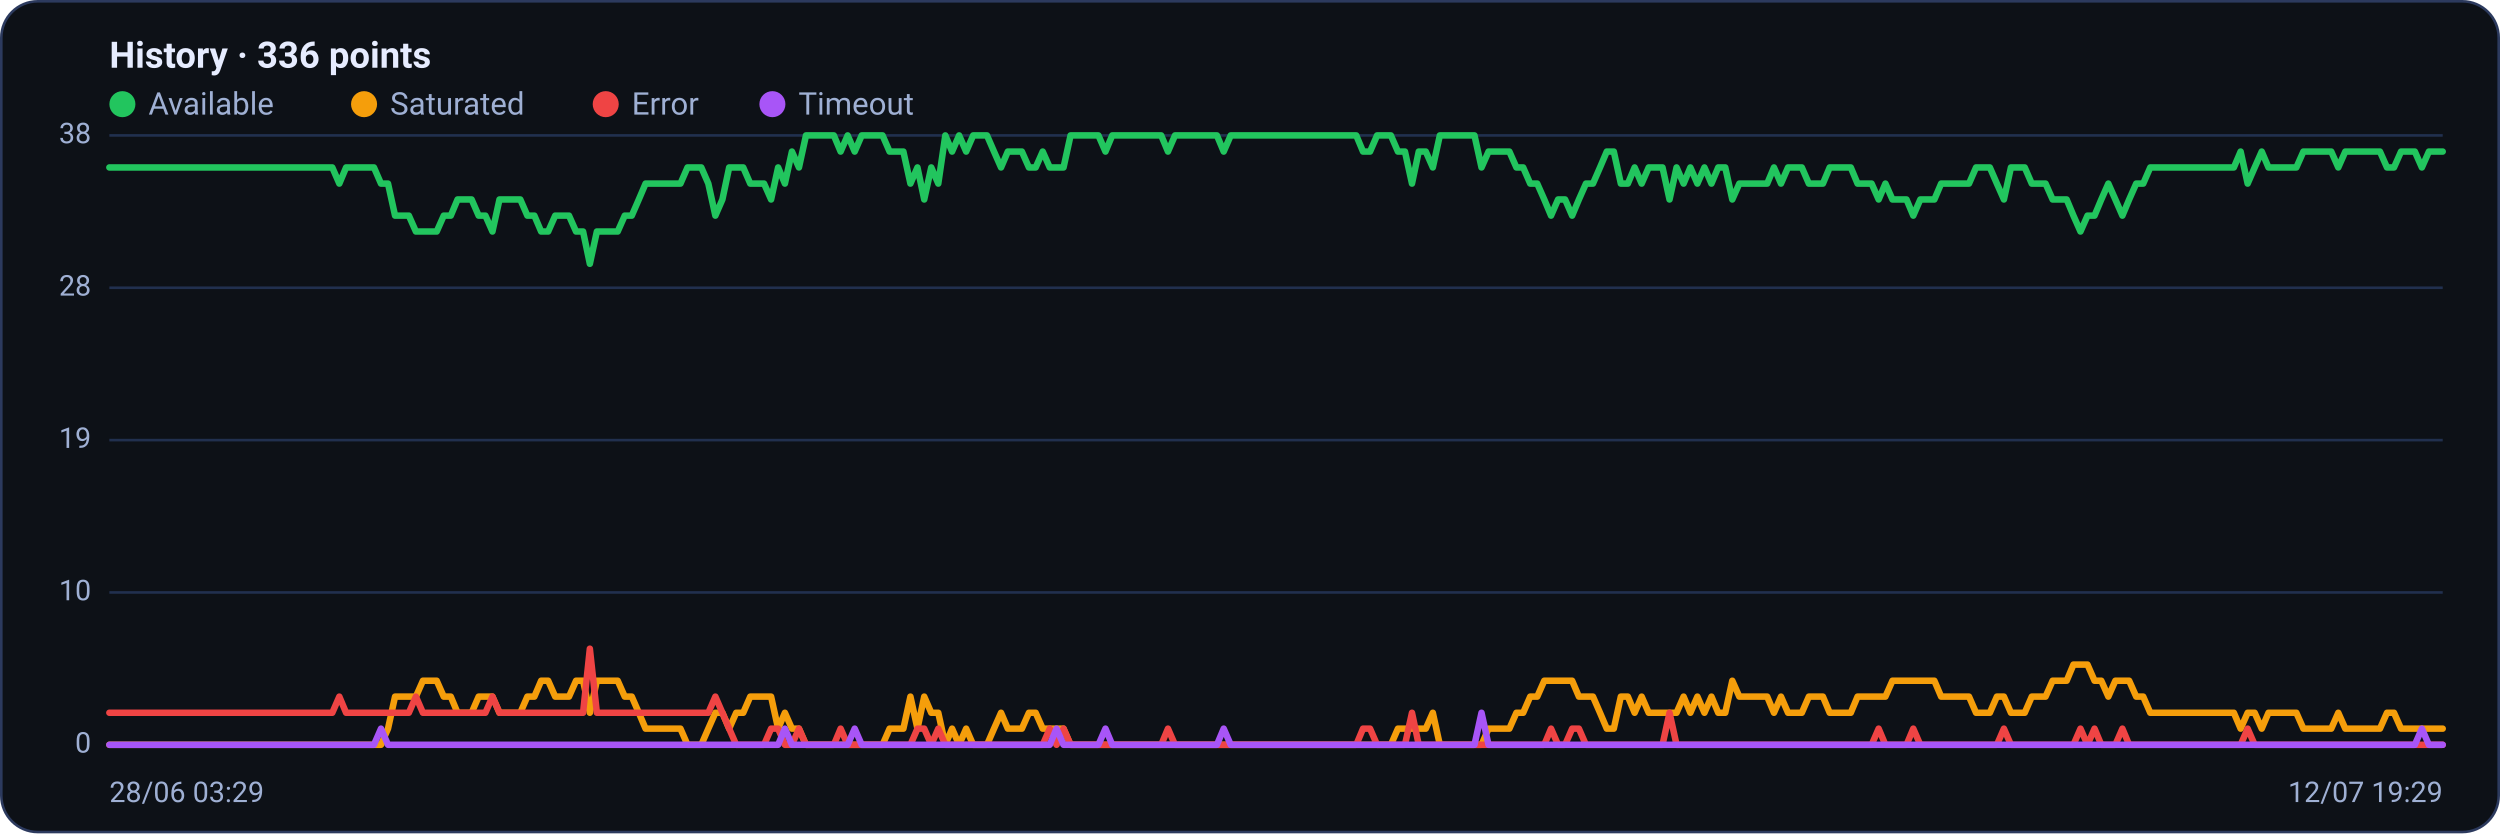
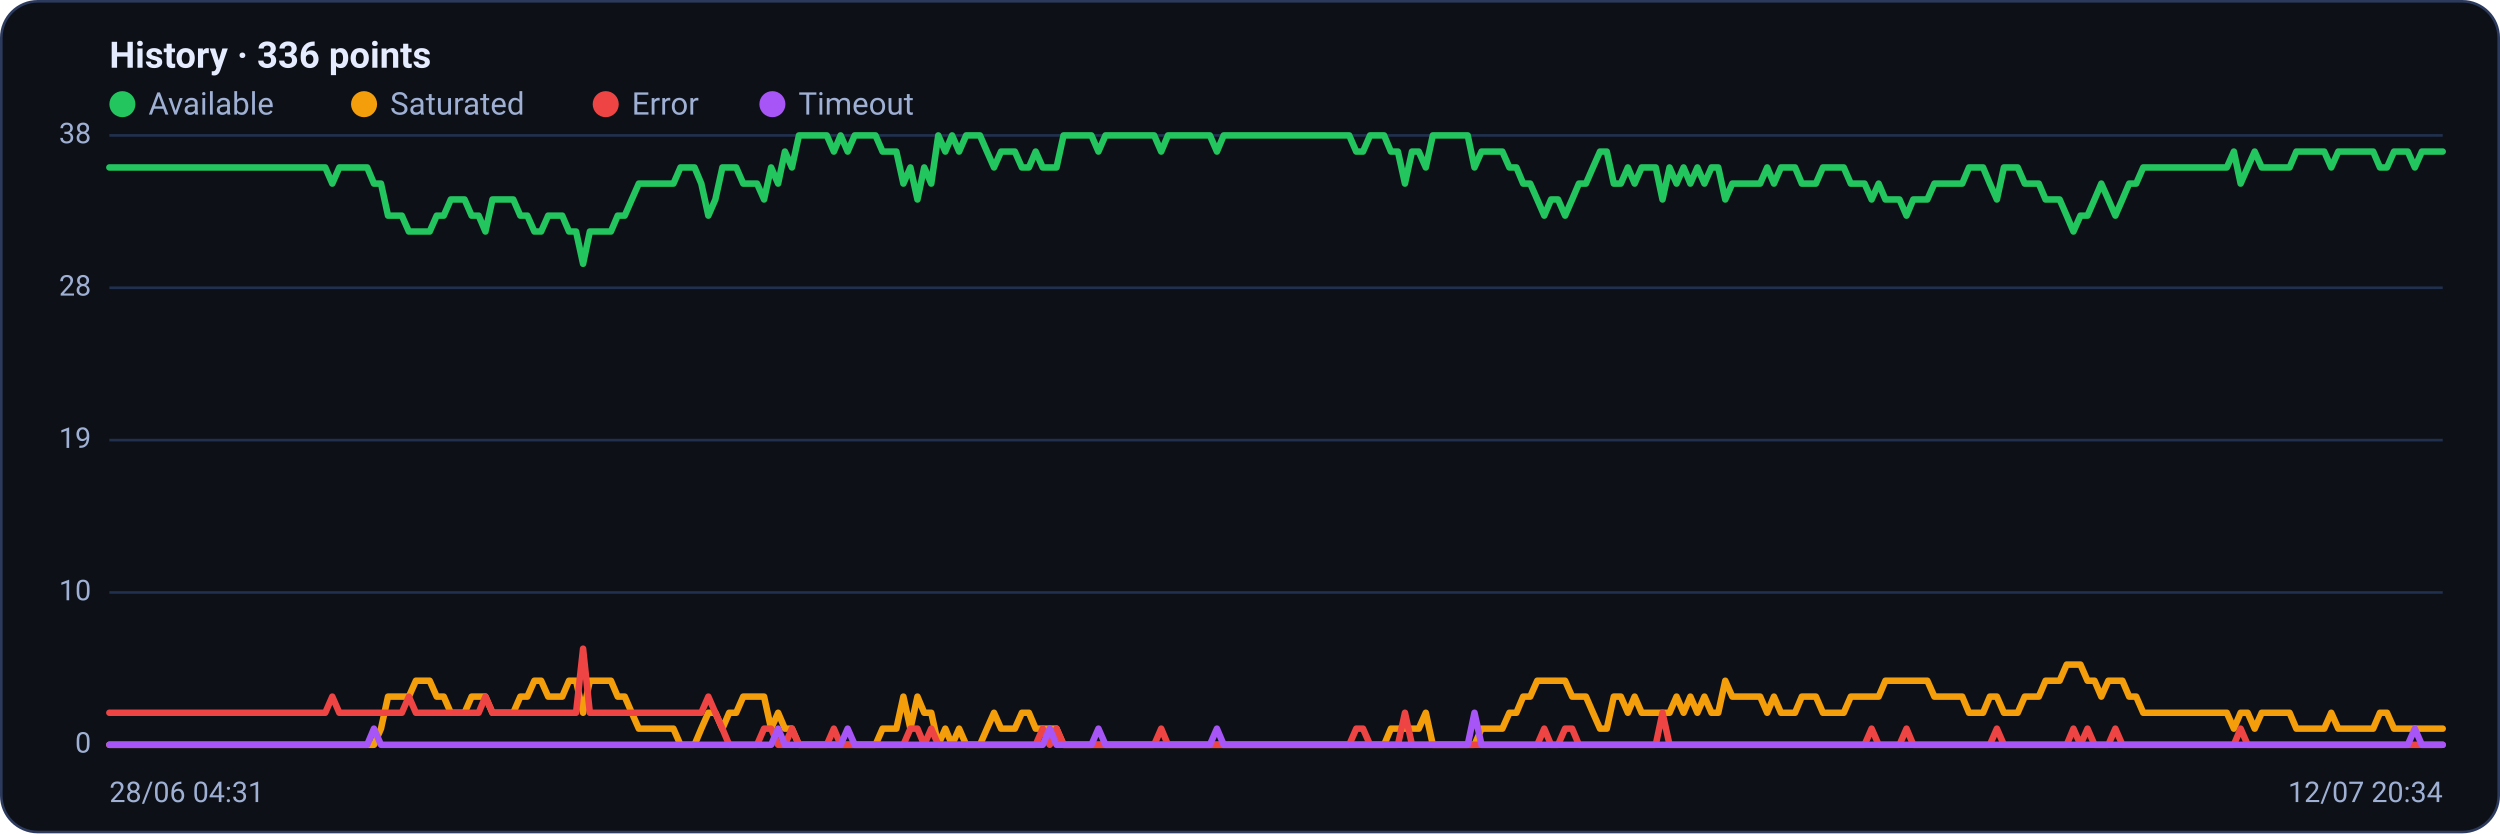
<svg xmlns="http://www.w3.org/2000/svg" viewBox="0 0 960 320" width="960" height="320" font-family="Segoe UI, system-ui, -apple-system, Roboto, Helvetica, Arial, sans-serif" role="img" aria-label="Availability history per region">
  <rect x="0.5" y="0.5" width="959" height="319" rx="14" fill="#0d1117" stroke="#2c3a5e" />
  <text x="42" y="26" font-size="14" font-weight="600" fill="#e6ecff">History · 336 points</text>
  <circle cx="47" cy="40" r="5" fill="#22c55e" />
  <text x="57" y="44" font-size="12" fill="#9fb0d4">Available</text>
  <circle cx="139.8" cy="40" r="5" fill="#f59e0b" />
  <text x="149.8" y="44" font-size="12" fill="#9fb0d4">Saturated</text>
  <circle cx="232.6" cy="40" r="5" fill="#ef4444" />
  <text x="242.6" y="44" font-size="12" fill="#9fb0d4">Error</text>
  <circle cx="296.6" cy="40" r="5" fill="#a855f7" />
  <text x="306.6" y="44" font-size="12" fill="#9fb0d4">Timeout</text>
  <line x1="42" y1="286.0" x2="938" y2="286.0" stroke="#21304f" stroke-width="1" />
  <text x="35" y="289.0" text-anchor="end" font-size="11" fill="#9fb0d4">0</text>
  <line x1="42" y1="227.5" x2="938" y2="227.5" stroke="#21304f" stroke-width="1" />
  <text x="35" y="230.5" text-anchor="end" font-size="11" fill="#9fb0d4">10</text>
  <line x1="42" y1="169.0" x2="938" y2="169.0" stroke="#21304f" stroke-width="1" />
  <text x="35" y="172.0" text-anchor="end" font-size="11" fill="#9fb0d4">19</text>
  <line x1="42" y1="110.5" x2="938" y2="110.5" stroke="#21304f" stroke-width="1" />
  <text x="35" y="113.5" text-anchor="end" font-size="11" fill="#9fb0d4">28</text>
  <line x1="42" y1="52.0" x2="938" y2="52.0" stroke="#21304f" stroke-width="1" />
  <text x="35" y="55.0" text-anchor="end" font-size="11" fill="#9fb0d4">38</text>
-   <polyline fill="none" stroke="#22c55e" stroke-width="2.5" stroke-linejoin="round" stroke-linecap="round" points="42.0,64.3 44.7,64.3 47.3,64.3 50.0,64.3 52.7,64.3 55.4,64.3 58.0,64.3 60.7,64.3 63.4,64.3 66.1,64.3 68.7,64.3 71.4,64.3 74.1,64.3 76.8,64.3 79.4,64.3 82.1,64.3 84.8,64.3 87.5,64.3 90.1,64.3 92.8,64.3 95.5,64.3 98.2,64.3 100.8,64.3 103.5,64.3 106.2,64.3 108.9,64.3 111.5,64.3 114.2,64.3 116.9,64.3 119.6,64.3 122.2,64.3 124.9,64.3 127.6,64.3 130.3,70.5 132.9,64.3 135.6,64.3 138.3,64.3 141.0,64.3 143.6,64.3 146.3,70.5 149.0,70.5 151.7,82.8 154.3,82.8 157.0,82.8 159.7,88.9 162.4,88.9 165.0,88.9 167.7,88.9 170.4,82.8 173.1,82.8 175.7,76.6 178.4,76.6 181.1,76.6 183.8,82.8 186.4,82.8 189.1,88.9 191.8,76.6 194.5,76.6 197.1,76.6 199.8,76.6 202.5,82.8 205.2,82.8 207.8,88.9 210.5,88.9 213.2,82.8 215.9,82.8 218.5,82.8 221.2,88.9 223.9,88.9 226.5,101.3 229.2,88.9 231.9,88.9 234.6,88.9 237.2,88.9 239.9,82.8 242.6,82.8 245.3,76.6 247.9,70.5 250.6,70.5 253.3,70.5 256.0,70.5 258.6,70.5 261.3,70.5 264.0,64.3 266.7,64.3 269.3,64.3 272.0,70.5 274.7,82.8 277.4,76.6 280.0,64.3 282.7,64.3 285.4,64.3 288.1,70.5 290.7,70.5 293.4,70.5 296.1,76.6 298.8,64.3 301.4,70.5 304.1,58.2 306.8,64.3 309.5,52.0 312.1,52.0 314.8,52.0 317.5,52.0 320.2,52.0 322.8,58.2 325.5,52.0 328.2,58.2 330.9,52.0 333.5,52.0 336.2,52.0 338.9,52.0 341.6,58.2 344.2,58.2 346.9,58.2 349.6,70.5 352.3,64.3 354.9,76.6 357.6,64.3 360.3,70.5 363.0,52.0 365.6,58.2 368.3,52.0 371.0,58.2 373.7,52.0 376.3,52.0 379.0,52.0 381.7,58.2 384.4,64.3 387.0,58.2 389.7,58.2 392.4,58.2 395.1,64.3 397.7,64.3 400.4,58.2 403.1,64.3 405.7,64.3 408.4,64.3 411.1,52.0 413.8,52.0 416.4,52.0 419.1,52.0 421.8,52.0 424.5,58.2 427.1,52.0 429.8,52.0 432.5,52.0 435.2,52.0 437.8,52.0 440.5,52.0 443.2,52.0 445.9,52.0 448.5,58.2 451.2,52.0 453.9,52.0 456.6,52.0 459.2,52.0 461.9,52.0 464.6,52.0 467.3,52.0 469.9,58.2 472.6,52.0 475.3,52.0 478.0,52.0 480.6,52.0 483.3,52.0 486.0,52.0 488.7,52.0 491.3,52.0 494.0,52.0 496.7,52.0 499.4,52.0 502.0,52.0 504.7,52.0 507.4,52.0 510.1,52.0 512.7,52.0 515.4,52.0 518.1,52.0 520.8,52.0 523.4,58.2 526.1,58.2 528.8,52.0 531.5,52.0 534.1,52.0 536.8,58.2 539.5,58.2 542.2,70.5 544.8,58.2 547.5,58.2 550.2,64.3 552.9,52.0 555.5,52.0 558.2,52.0 560.9,52.0 563.6,52.0 566.2,52.0 568.9,64.3 571.6,58.2 574.3,58.2 576.9,58.2 579.6,58.2 582.3,64.3 584.9,64.3 587.6,70.5 590.3,70.5 593.0,76.6 595.6,82.8 598.3,76.6 601.0,76.6 603.7,82.8 606.3,76.6 609.0,70.5 611.7,70.5 614.4,64.3 617.0,58.2 619.7,58.2 622.4,70.5 625.1,70.5 627.7,64.3 630.4,70.5 633.1,64.3 635.8,64.3 638.4,64.3 641.1,76.6 643.8,64.3 646.5,70.5 649.1,64.3 651.8,70.5 654.5,64.3 657.2,70.5 659.8,64.3 662.5,64.3 665.2,76.6 667.9,70.5 670.5,70.5 673.2,70.5 675.9,70.5 678.6,70.5 681.2,64.3 683.9,70.5 686.6,64.3 689.3,64.3 691.9,64.3 694.6,70.5 697.3,70.5 700.0,70.5 702.6,64.3 705.3,64.3 708.0,64.3 710.7,64.3 713.3,70.5 716.0,70.5 718.7,70.5 721.4,76.6 724.0,70.5 726.7,76.6 729.4,76.6 732.1,76.6 734.7,82.8 737.4,76.6 740.1,76.6 742.8,76.6 745.4,70.5 748.1,70.5 750.8,70.5 753.5,70.5 756.1,70.5 758.8,64.3 761.5,64.3 764.1,64.3 766.8,70.5 769.5,76.6 772.2,64.3 774.8,64.3 777.5,64.3 780.2,70.5 782.9,70.5 785.5,70.5 788.2,76.6 790.9,76.6 793.6,76.6 796.2,82.8 798.9,88.9 801.6,82.8 804.3,82.8 806.9,76.6 809.6,70.5 812.3,76.6 815.0,82.8 817.6,76.6 820.3,70.5 823.0,70.5 825.7,64.3 828.3,64.3 831.0,64.3 833.7,64.3 836.4,64.3 839.0,64.3 841.7,64.3 844.4,64.3 847.1,64.3 849.7,64.3 852.4,64.3 855.1,64.3 857.8,64.3 860.4,58.2 863.1,70.5 865.8,64.3 868.5,58.2 871.1,64.3 873.8,64.3 876.5,64.3 879.2,64.3 881.8,64.3 884.5,58.2 887.2,58.2 889.9,58.2 892.5,58.2 895.2,58.2 897.9,64.3 900.6,58.2 903.2,58.2 905.9,58.2 908.6,58.2 911.3,58.2 913.9,58.2 916.6,64.3 919.3,64.3 922.0,58.2 924.6,58.2 927.3,58.2 930.0,64.3 932.7,58.2 935.3,58.2 938.0,58.2" />
-   <polyline fill="none" stroke="#f59e0b" stroke-width="2.5" stroke-linejoin="round" stroke-linecap="round" points="42.0,286.0 44.7,286.0 47.3,286.0 50.0,286.0 52.7,286.0 55.4,286.0 58.0,286.0 60.7,286.0 63.4,286.0 66.1,286.0 68.7,286.0 71.4,286.0 74.1,286.0 76.8,286.0 79.4,286.0 82.1,286.0 84.8,286.0 87.5,286.0 90.1,286.0 92.8,286.0 95.5,286.0 98.2,286.0 100.8,286.0 103.5,286.0 106.2,286.0 108.9,286.0 111.5,286.0 114.2,286.0 116.9,286.0 119.6,286.0 122.2,286.0 124.9,286.0 127.6,286.0 130.3,286.0 132.9,286.0 135.6,286.0 138.3,286.0 141.0,286.0 143.6,286.0 146.3,286.0 149.0,279.8 151.7,267.5 154.3,267.5 157.0,267.5 159.7,267.5 162.4,261.4 165.0,261.4 167.7,261.4 170.4,267.5 173.1,267.5 175.7,273.7 178.4,273.7 181.1,273.7 183.8,267.5 186.4,267.5 189.1,267.5 191.8,273.7 194.5,273.7 197.1,273.7 199.8,273.7 202.5,267.5 205.2,267.5 207.8,261.4 210.5,261.4 213.2,267.5 215.9,267.5 218.5,267.5 221.2,261.4 223.9,261.4 226.5,273.7 229.2,261.4 231.9,261.4 234.6,261.4 237.2,261.4 239.9,267.5 242.6,267.5 245.3,273.7 247.9,279.8 250.6,279.8 253.3,279.8 256.0,279.8 258.6,279.8 261.3,279.8 264.0,286.0 266.7,286.0 269.3,286.0 272.0,279.8 274.7,273.7 277.4,273.7 280.0,279.8 282.7,273.7 285.4,273.7 288.1,267.5 290.7,267.5 293.4,267.5 296.1,267.5 298.8,279.8 301.4,273.7 304.1,279.8 306.8,279.8 309.5,286.0 312.1,286.0 314.8,286.0 317.5,286.0 320.2,286.0 322.8,286.0 325.5,286.0 328.2,286.0 330.9,286.0 333.5,286.0 336.2,286.0 338.9,286.0 341.6,279.8 344.2,279.8 346.9,279.8 349.6,267.5 352.3,279.8 354.9,267.5 357.6,273.7 360.3,273.7 363.0,286.0 365.6,279.8 368.3,286.0 371.0,279.8 373.7,286.0 376.3,286.0 379.0,286.0 381.7,279.8 384.4,273.7 387.0,279.8 389.7,279.8 392.4,279.8 395.1,273.7 397.7,273.7 400.4,279.8 403.1,279.8 405.7,279.8 408.4,279.8 411.1,286.0 413.8,286.0 416.4,286.0 419.1,286.0 421.8,286.0 424.5,286.0 427.1,286.0 429.8,286.0 432.5,286.0 435.2,286.0 437.8,286.0 440.5,286.0 443.2,286.0 445.9,286.0 448.5,286.0 451.2,286.0 453.9,286.0 456.6,286.0 459.2,286.0 461.9,286.0 464.6,286.0 467.3,286.0 469.9,286.0 472.6,286.0 475.3,286.0 478.0,286.0 480.6,286.0 483.3,286.0 486.0,286.0 488.7,286.0 491.3,286.0 494.0,286.0 496.7,286.0 499.4,286.0 502.0,286.0 504.7,286.0 507.4,286.0 510.1,286.0 512.7,286.0 515.4,286.0 518.1,286.0 520.8,286.0 523.4,286.0 526.1,286.0 528.8,286.0 531.5,286.0 534.1,286.0 536.8,279.8 539.5,279.8 542.2,279.8 544.8,279.8 547.5,279.8 550.2,273.7 552.9,286.0 555.5,286.0 558.2,286.0 560.9,286.0 563.6,286.0 566.2,286.0 568.9,286.0 571.6,279.8 574.3,279.8 576.9,279.8 579.6,279.8 582.3,273.7 584.9,273.7 587.6,267.5 590.3,267.5 593.0,261.4 595.6,261.4 598.3,261.4 601.0,261.4 603.7,261.4 606.3,267.5 609.0,267.5 611.7,267.5 614.4,273.7 617.0,279.8 619.7,279.8 622.4,267.5 625.1,267.5 627.7,273.7 630.4,267.5 633.1,273.7 635.8,273.7 638.4,273.7 641.1,273.7 643.8,273.7 646.5,267.5 649.1,273.7 651.8,267.5 654.5,273.7 657.2,267.5 659.8,273.7 662.5,273.7 665.2,261.4 667.9,267.5 670.5,267.5 673.2,267.5 675.9,267.5 678.6,267.5 681.2,273.7 683.9,267.5 686.6,273.7 689.3,273.7 691.9,273.7 694.6,267.5 697.3,267.5 700.0,267.5 702.6,273.7 705.3,273.7 708.0,273.7 710.7,273.7 713.3,267.5 716.0,267.5 718.7,267.5 721.4,267.5 724.0,267.5 726.7,261.4 729.4,261.4 732.1,261.4 734.7,261.4 737.4,261.4 740.1,261.4 742.8,261.4 745.4,267.5 748.1,267.5 750.8,267.5 753.5,267.5 756.1,267.5 758.8,273.7 761.5,273.7 764.1,273.7 766.8,267.5 769.5,267.5 772.2,273.7 774.8,273.7 777.5,273.7 780.2,267.5 782.9,267.5 785.5,267.5 788.2,261.4 790.9,261.4 793.6,261.4 796.2,255.2 798.9,255.2 801.6,255.2 804.3,261.4 806.9,261.4 809.6,267.5 812.3,261.4 815.0,261.4 817.6,261.4 820.3,267.5 823.0,267.5 825.7,273.7 828.3,273.7 831.0,273.7 833.7,273.7 836.4,273.7 839.0,273.7 841.7,273.7 844.4,273.7 847.1,273.7 849.7,273.7 852.4,273.7 855.1,273.7 857.8,273.7 860.4,279.8 863.1,273.7 865.8,273.7 868.5,279.8 871.1,273.7 873.8,273.7 876.5,273.7 879.2,273.7 881.8,273.7 884.5,279.8 887.2,279.8 889.9,279.8 892.5,279.8 895.2,279.8 897.9,273.7 900.6,279.8 903.2,279.8 905.9,279.8 908.6,279.8 911.3,279.8 913.9,279.8 916.6,273.7 919.3,273.7 922.0,279.8 924.6,279.8 927.3,279.8 930.0,279.8 932.7,279.8 935.3,279.8 938.0,279.8" />
-   <polyline fill="none" stroke="#ef4444" stroke-width="2.5" stroke-linejoin="round" stroke-linecap="round" points="42.0,273.7 44.7,273.7 47.3,273.7 50.0,273.7 52.7,273.7 55.4,273.7 58.0,273.7 60.7,273.7 63.4,273.7 66.1,273.7 68.7,273.7 71.4,273.7 74.1,273.7 76.8,273.7 79.4,273.7 82.1,273.7 84.8,273.7 87.5,273.7 90.1,273.7 92.8,273.7 95.5,273.7 98.2,273.7 100.8,273.7 103.5,273.7 106.2,273.7 108.9,273.7 111.5,273.7 114.2,273.7 116.9,273.7 119.6,273.7 122.2,273.7 124.9,273.7 127.6,273.7 130.3,267.5 132.9,273.7 135.6,273.7 138.3,273.7 141.0,273.7 143.6,273.7 146.3,273.7 149.0,273.7 151.7,273.7 154.3,273.7 157.0,273.7 159.7,267.5 162.4,273.7 165.0,273.7 167.7,273.7 170.4,273.7 173.1,273.7 175.7,273.7 178.4,273.7 181.1,273.7 183.8,273.7 186.4,273.7 189.1,267.5 191.8,273.7 194.5,273.7 197.1,273.7 199.8,273.7 202.5,273.7 205.2,273.7 207.8,273.7 210.5,273.7 213.2,273.7 215.9,273.7 218.5,273.7 221.2,273.7 223.9,273.7 226.5,249.1 229.2,273.7 231.9,273.7 234.6,273.7 237.2,273.7 239.9,273.7 242.6,273.7 245.3,273.7 247.9,273.7 250.6,273.7 253.3,273.7 256.0,273.7 258.6,273.7 261.3,273.7 264.0,273.7 266.7,273.7 269.3,273.7 272.0,273.7 274.7,267.5 277.4,273.7 280.0,279.8 282.7,286.0 285.4,286.0 288.1,286.0 290.7,286.0 293.4,286.0 296.1,279.8 298.8,279.8 301.4,286.0 304.1,286.0 306.8,279.8 309.5,286.0 312.1,286.0 314.8,286.0 317.5,286.0 320.2,286.0 322.8,279.8 325.5,286.0 328.2,286.0 330.9,286.0 333.5,286.0 336.2,286.0 338.9,286.0 341.6,286.0 344.2,286.0 346.9,286.0 349.6,286.0 352.3,279.8 354.9,279.8 357.6,286.0 360.3,279.8 363.0,286.0 365.6,286.0 368.3,286.0 371.0,286.0 373.7,286.0 376.3,286.0 379.0,286.0 381.7,286.0 384.4,286.0 387.0,286.0 389.7,286.0 392.4,286.0 395.1,286.0 397.7,286.0 400.4,286.0 403.1,279.8 405.7,286.0 408.4,279.8 411.1,286.0 413.8,286.0 416.4,286.0 419.1,286.0 421.8,286.0 424.5,286.0 427.1,286.0 429.8,286.0 432.5,286.0 435.2,286.0 437.8,286.0 440.5,286.0 443.2,286.0 445.9,286.0 448.5,279.8 451.2,286.0 453.9,286.0 456.6,286.0 459.2,286.0 461.9,286.0 464.6,286.0 467.3,286.0 469.9,286.0 472.6,286.0 475.3,286.0 478.0,286.0 480.6,286.0 483.3,286.0 486.0,286.0 488.7,286.0 491.3,286.0 494.0,286.0 496.7,286.0 499.4,286.0 502.0,286.0 504.7,286.0 507.4,286.0 510.1,286.0 512.7,286.0 515.4,286.0 518.1,286.0 520.8,286.0 523.4,279.8 526.1,279.8 528.8,286.0 531.5,286.0 534.1,286.0 536.8,286.0 539.5,286.0 542.2,273.7 544.8,286.0 547.5,286.0 550.2,286.0 552.9,286.0 555.5,286.0 558.2,286.0 560.9,286.0 563.6,286.0 566.2,286.0 568.9,286.0 571.6,286.0 574.3,286.0 576.9,286.0 579.6,286.0 582.3,286.0 584.9,286.0 587.6,286.0 590.3,286.0 593.0,286.0 595.6,279.8 598.3,286.0 601.0,286.0 603.7,279.8 606.3,279.8 609.0,286.0 611.7,286.0 614.4,286.0 617.0,286.0 619.7,286.0 622.4,286.0 625.1,286.0 627.7,286.0 630.4,286.0 633.1,286.0 635.8,286.0 638.4,286.0 641.1,273.7 643.8,286.0 646.5,286.0 649.1,286.0 651.8,286.0 654.5,286.0 657.2,286.0 659.8,286.0 662.5,286.0 665.2,286.0 667.9,286.0 670.5,286.0 673.2,286.0 675.9,286.0 678.6,286.0 681.2,286.0 683.9,286.0 686.6,286.0 689.3,286.0 691.9,286.0 694.6,286.0 697.3,286.0 700.0,286.0 702.6,286.0 705.3,286.0 708.0,286.0 710.7,286.0 713.3,286.0 716.0,286.0 718.7,286.0 721.4,279.8 724.0,286.0 726.7,286.0 729.4,286.0 732.1,286.0 734.7,279.8 737.4,286.0 740.1,286.0 742.8,286.0 745.4,286.0 748.1,286.0 750.8,286.0 753.5,286.0 756.1,286.0 758.8,286.0 761.5,286.0 764.1,286.0 766.8,286.0 769.5,279.8 772.2,286.0 774.8,286.0 777.5,286.0 780.2,286.0 782.9,286.0 785.5,286.0 788.2,286.0 790.9,286.0 793.6,286.0 796.2,286.0 798.9,279.8 801.6,286.0 804.3,279.8 806.9,286.0 809.6,286.0 812.3,286.0 815.0,279.8 817.6,286.0 820.3,286.0 823.0,286.0 825.7,286.0 828.3,286.0 831.0,286.0 833.7,286.0 836.4,286.0 839.0,286.0 841.7,286.0 844.4,286.0 847.1,286.0 849.7,286.0 852.4,286.0 855.1,286.0 857.8,286.0 860.4,286.0 863.1,279.8 865.8,286.0 868.5,286.0 871.1,286.0 873.8,286.0 876.5,286.0 879.2,286.0 881.8,286.0 884.5,286.0 887.2,286.0 889.9,286.0 892.5,286.0 895.2,286.0 897.9,286.0 900.6,286.0 903.2,286.0 905.9,286.0 908.6,286.0 911.3,286.0 913.9,286.0 916.6,286.0 919.3,286.0 922.0,286.0 924.6,286.0 927.3,286.0 930.0,286.0 932.7,286.0 935.3,286.0 938.0,286.0" />
-   <polyline fill="none" stroke="#a855f7" stroke-width="2.5" stroke-linejoin="round" stroke-linecap="round" points="42.0,286.0 44.7,286.0 47.3,286.0 50.0,286.0 52.7,286.0 55.4,286.0 58.0,286.0 60.7,286.0 63.4,286.0 66.1,286.0 68.7,286.0 71.4,286.0 74.1,286.0 76.8,286.0 79.4,286.0 82.1,286.0 84.8,286.0 87.5,286.0 90.1,286.0 92.8,286.0 95.5,286.0 98.2,286.0 100.8,286.0 103.5,286.0 106.2,286.0 108.9,286.0 111.5,286.0 114.2,286.0 116.9,286.0 119.6,286.0 122.2,286.0 124.9,286.0 127.6,286.0 130.3,286.0 132.9,286.0 135.6,286.0 138.3,286.0 141.0,286.0 143.6,286.0 146.3,279.8 149.0,286.0 151.7,286.0 154.3,286.0 157.0,286.0 159.7,286.0 162.4,286.0 165.0,286.0 167.7,286.0 170.4,286.0 173.1,286.0 175.7,286.0 178.4,286.0 181.1,286.0 183.8,286.0 186.4,286.0 189.1,286.0 191.8,286.0 194.5,286.0 197.1,286.0 199.8,286.0 202.5,286.0 205.2,286.0 207.8,286.0 210.5,286.0 213.2,286.0 215.9,286.0 218.5,286.0 221.2,286.0 223.9,286.0 226.5,286.0 229.2,286.0 231.9,286.0 234.6,286.0 237.2,286.0 239.9,286.0 242.6,286.0 245.3,286.0 247.9,286.0 250.6,286.0 253.3,286.0 256.0,286.0 258.6,286.0 261.3,286.0 264.0,286.0 266.7,286.0 269.3,286.0 272.0,286.0 274.7,286.0 277.4,286.0 280.0,286.0 282.7,286.0 285.4,286.0 288.1,286.0 290.7,286.0 293.4,286.0 296.1,286.0 298.8,286.0 301.4,279.8 304.1,286.0 306.8,286.0 309.5,286.0 312.1,286.0 314.8,286.0 317.5,286.0 320.2,286.0 322.8,286.0 325.5,286.0 328.2,279.8 330.9,286.0 333.5,286.0 336.2,286.0 338.9,286.0 341.6,286.0 344.2,286.0 346.9,286.0 349.6,286.0 352.3,286.0 354.9,286.0 357.6,286.0 360.3,286.0 363.0,286.0 365.6,286.0 368.3,286.0 371.0,286.0 373.7,286.0 376.3,286.0 379.0,286.0 381.7,286.0 384.4,286.0 387.0,286.0 389.7,286.0 392.4,286.0 395.1,286.0 397.7,286.0 400.4,286.0 403.1,286.0 405.7,279.8 408.4,286.0 411.1,286.0 413.8,286.0 416.4,286.0 419.1,286.0 421.8,286.0 424.5,279.8 427.1,286.0 429.8,286.0 432.5,286.0 435.2,286.0 437.8,286.0 440.5,286.0 443.2,286.0 445.9,286.0 448.5,286.0 451.2,286.0 453.9,286.0 456.6,286.0 459.2,286.0 461.9,286.0 464.6,286.0 467.3,286.0 469.9,279.8 472.6,286.0 475.3,286.0 478.0,286.0 480.6,286.0 483.3,286.0 486.0,286.0 488.7,286.0 491.3,286.0 494.0,286.0 496.7,286.0 499.4,286.0 502.0,286.0 504.7,286.0 507.4,286.0 510.1,286.0 512.7,286.0 515.4,286.0 518.1,286.0 520.8,286.0 523.4,286.0 526.1,286.0 528.8,286.0 531.5,286.0 534.1,286.0 536.8,286.0 539.5,286.0 542.2,286.0 544.8,286.0 547.5,286.0 550.2,286.0 552.9,286.0 555.5,286.0 558.2,286.0 560.9,286.0 563.6,286.0 566.2,286.0 568.9,273.7 571.6,286.0 574.3,286.0 576.9,286.0 579.6,286.0 582.3,286.0 584.9,286.0 587.6,286.0 590.3,286.0 593.0,286.0 595.6,286.0 598.3,286.0 601.0,286.0 603.7,286.0 606.3,286.0 609.0,286.0 611.7,286.0 614.4,286.0 617.0,286.0 619.7,286.0 622.4,286.0 625.1,286.0 627.7,286.0 630.4,286.0 633.1,286.0 635.8,286.0 638.4,286.0 641.1,286.0 643.8,286.0 646.5,286.0 649.1,286.0 651.8,286.0 654.5,286.0 657.2,286.0 659.8,286.0 662.5,286.0 665.2,286.0 667.9,286.0 670.5,286.0 673.2,286.0 675.9,286.0 678.6,286.0 681.2,286.0 683.9,286.0 686.6,286.0 689.3,286.0 691.9,286.0 694.6,286.0 697.3,286.0 700.0,286.0 702.6,286.0 705.3,286.0 708.0,286.0 710.7,286.0 713.3,286.0 716.0,286.0 718.7,286.0 721.4,286.0 724.0,286.0 726.7,286.0 729.4,286.0 732.1,286.0 734.7,286.0 737.4,286.0 740.1,286.0 742.8,286.0 745.4,286.0 748.1,286.0 750.8,286.0 753.5,286.0 756.1,286.0 758.8,286.0 761.5,286.0 764.1,286.0 766.8,286.0 769.5,286.0 772.2,286.0 774.8,286.0 777.5,286.0 780.2,286.0 782.9,286.0 785.5,286.0 788.2,286.0 790.9,286.0 793.6,286.0 796.2,286.0 798.9,286.0 801.6,286.0 804.3,286.0 806.9,286.0 809.6,286.0 812.3,286.0 815.0,286.0 817.6,286.0 820.3,286.0 823.0,286.0 825.7,286.0 828.3,286.0 831.0,286.0 833.7,286.0 836.4,286.0 839.0,286.0 841.7,286.0 844.4,286.0 847.1,286.0 849.7,286.0 852.4,286.0 855.1,286.0 857.8,286.0 860.4,286.0 863.1,286.0 865.8,286.0 868.5,286.0 871.1,286.0 873.8,286.0 876.5,286.0 879.2,286.0 881.8,286.0 884.5,286.0 887.2,286.0 889.9,286.0 892.5,286.0 895.2,286.0 897.9,286.0 900.6,286.0 903.2,286.0 905.9,286.0 908.6,286.0 911.3,286.0 913.9,286.0 916.6,286.0 919.3,286.0 922.0,286.0 924.6,286.0 927.3,286.0 930.0,279.8 932.7,286.0 935.3,286.0 938.0,286.0" />
-   <text x="42" y="308" font-size="11" fill="#9fb0d4">28/06 03:29</text>
-   <text x="938" y="308" text-anchor="end" font-size="11" fill="#9fb0d4">12/07 19:29</text>
+   <polyline fill="none" stroke="#22c55e" stroke-width="2.5" stroke-linejoin="round" stroke-linecap="round" points="42.0,64.3 44.7,64.3 47.3,64.3 50.0,64.3 52.7,64.3 55.4,64.3 58.0,64.3 60.7,64.3 63.4,64.3 66.1,64.3 68.7,64.3 71.4,64.3 74.1,64.3 76.8,64.3 79.4,64.3 82.1,64.3 84.8,64.3 87.5,64.3 90.1,64.3 92.8,64.3 95.5,64.3 98.2,64.3 100.8,64.3 103.5,64.3 106.2,64.3 108.9,64.3 111.5,64.3 114.2,64.3 116.9,64.3 119.6,64.3 122.2,64.3 124.9,64.3 127.6,70.5 130.3,64.3 132.9,64.3 135.6,64.3 138.3,64.3 141.0,64.3 143.6,70.5 146.3,70.5 149.0,82.8 151.7,82.8 154.3,82.8 157.0,88.9 159.7,88.9 162.4,88.9 165.0,88.9 167.7,82.8 170.4,82.8 173.1,76.6 175.7,76.6 178.4,76.6 181.1,82.8 183.8,82.8 186.4,88.9 189.1,76.6 191.8,76.6 194.5,76.6 197.1,76.6 199.8,82.8 202.5,82.8 205.2,88.9 207.8,88.9 210.5,82.8 213.2,82.8 215.9,82.8 218.5,88.9 221.2,88.9 223.9,101.3 226.5,88.9 229.2,88.9 231.9,88.9 234.6,88.9 237.2,82.8 239.9,82.8 242.6,76.6 245.3,70.5 247.9,70.5 250.6,70.5 253.3,70.5 256.0,70.5 258.6,70.5 261.3,64.3 264.0,64.3 266.7,64.3 269.3,70.5 272.0,82.8 274.7,76.6 277.4,64.3 280.0,64.3 282.7,64.3 285.4,70.5 288.1,70.5 290.7,70.5 293.4,76.6 296.1,64.3 298.8,70.5 301.4,58.2 304.1,64.3 306.8,52.0 309.5,52.0 312.1,52.0 314.8,52.0 317.5,52.0 320.2,58.2 322.8,52.0 325.5,58.2 328.2,52.0 330.9,52.0 333.5,52.0 336.2,52.0 338.9,58.2 341.6,58.2 344.2,58.2 346.9,70.5 349.6,64.3 352.3,76.6 354.9,64.3 357.6,70.5 360.3,52.0 363.0,58.2 365.6,52.0 368.3,58.2 371.0,52.0 373.7,52.0 376.3,52.0 379.0,58.2 381.7,64.3 384.4,58.2 387.0,58.2 389.7,58.2 392.4,64.3 395.1,64.3 397.7,58.2 400.4,64.3 403.1,64.3 405.7,64.3 408.4,52.0 411.1,52.0 413.8,52.0 416.4,52.0 419.1,52.0 421.8,58.2 424.5,52.0 427.1,52.0 429.8,52.0 432.5,52.0 435.2,52.0 437.8,52.0 440.5,52.0 443.2,52.0 445.9,58.2 448.5,52.0 451.2,52.0 453.9,52.0 456.6,52.0 459.2,52.0 461.9,52.0 464.6,52.0 467.3,58.2 469.9,52.0 472.6,52.0 475.3,52.0 478.0,52.0 480.6,52.0 483.3,52.0 486.0,52.0 488.7,52.0 491.3,52.0 494.0,52.0 496.7,52.0 499.4,52.0 502.0,52.0 504.7,52.0 507.4,52.0 510.1,52.0 512.7,52.0 515.4,52.0 518.1,52.0 520.8,58.2 523.4,58.2 526.1,52.0 528.8,52.0 531.5,52.0 534.1,58.2 536.8,58.2 539.5,70.5 542.2,58.2 544.8,58.2 547.5,64.3 550.2,52.0 552.9,52.0 555.5,52.0 558.2,52.0 560.9,52.0 563.6,52.0 566.2,64.3 568.9,58.2 571.6,58.2 574.3,58.2 576.9,58.2 579.6,64.3 582.3,64.3 584.9,70.5 587.6,70.5 590.3,76.6 593.0,82.8 595.6,76.6 598.3,76.6 601.0,82.8 603.7,76.6 606.3,70.5 609.0,70.5 611.7,64.3 614.4,58.2 617.0,58.2 619.7,70.5 622.4,70.5 625.1,64.3 627.7,70.5 630.4,64.3 633.1,64.3 635.8,64.3 638.4,76.6 641.1,64.3 643.8,70.5 646.5,64.3 649.1,70.5 651.8,64.3 654.5,70.5 657.2,64.3 659.8,64.3 662.5,76.6 665.2,70.5 667.9,70.5 670.5,70.5 673.2,70.5 675.9,70.5 678.6,64.3 681.2,70.5 683.9,64.3 686.6,64.3 689.3,64.3 691.9,70.5 694.6,70.5 697.3,70.5 700.0,64.3 702.6,64.3 705.3,64.3 708.0,64.3 710.7,70.5 713.3,70.5 716.0,70.5 718.7,76.6 721.4,70.5 724.0,76.6 726.7,76.6 729.4,76.6 732.1,82.8 734.7,76.6 737.4,76.6 740.1,76.6 742.8,70.5 745.4,70.5 748.1,70.5 750.8,70.5 753.5,70.5 756.1,64.3 758.8,64.3 761.5,64.3 764.1,70.5 766.8,76.6 769.5,64.3 772.2,64.3 774.8,64.3 777.5,70.5 780.2,70.5 782.9,70.5 785.5,76.6 788.2,76.6 790.9,76.6 793.6,82.8 796.2,88.9 798.9,82.8 801.6,82.8 804.3,76.6 806.9,70.5 809.6,76.6 812.3,82.8 815.0,76.6 817.6,70.5 820.3,70.5 823.0,64.3 825.7,64.3 828.3,64.3 831.0,64.3 833.7,64.3 836.4,64.3 839.0,64.3 841.7,64.3 844.4,64.3 847.1,64.3 849.7,64.3 852.4,64.3 855.1,64.3 857.8,58.2 860.4,70.5 863.1,64.3 865.8,58.2 868.5,64.3 871.1,64.3 873.8,64.3 876.5,64.3 879.2,64.3 881.8,58.2 884.5,58.2 887.2,58.2 889.9,58.2 892.5,58.2 895.2,64.3 897.9,58.2 900.6,58.2 903.2,58.2 905.9,58.2 908.6,58.2 911.3,58.2 913.9,64.3 916.6,64.3 919.3,58.2 922.0,58.2 924.6,58.2 927.3,64.3 930.0,58.2 932.7,58.2 935.3,58.2 938.0,58.2" />
+   <polyline fill="none" stroke="#f59e0b" stroke-width="2.5" stroke-linejoin="round" stroke-linecap="round" points="42.0,286.0 44.7,286.0 47.3,286.0 50.0,286.0 52.7,286.0 55.4,286.0 58.0,286.0 60.7,286.0 63.4,286.0 66.1,286.0 68.7,286.0 71.4,286.0 74.1,286.0 76.8,286.0 79.4,286.0 82.1,286.0 84.8,286.0 87.5,286.0 90.1,286.0 92.8,286.0 95.5,286.0 98.2,286.0 100.8,286.0 103.5,286.0 106.2,286.0 108.9,286.0 111.5,286.0 114.2,286.0 116.9,286.0 119.6,286.0 122.2,286.0 124.9,286.0 127.6,286.0 130.3,286.0 132.9,286.0 135.6,286.0 138.3,286.0 141.0,286.0 143.6,286.0 146.3,279.8 149.0,267.5 151.7,267.5 154.3,267.5 157.0,267.5 159.7,261.4 162.4,261.4 165.0,261.4 167.7,267.5 170.4,267.5 173.1,273.7 175.7,273.7 178.4,273.7 181.1,267.5 183.8,267.5 186.4,267.5 189.1,273.7 191.8,273.7 194.5,273.7 197.1,273.7 199.8,267.5 202.5,267.5 205.2,261.4 207.8,261.4 210.5,267.5 213.2,267.5 215.9,267.5 218.5,261.4 221.2,261.4 223.9,273.7 226.5,261.4 229.2,261.4 231.9,261.4 234.6,261.4 237.2,267.5 239.9,267.5 242.6,273.7 245.3,279.8 247.9,279.8 250.6,279.8 253.3,279.8 256.0,279.8 258.6,279.8 261.3,286.0 264.0,286.0 266.7,286.0 269.3,279.8 272.0,273.7 274.7,273.7 277.4,279.8 280.0,273.7 282.7,273.7 285.4,267.5 288.1,267.5 290.7,267.5 293.4,267.5 296.1,279.8 298.8,273.7 301.4,279.8 304.1,279.8 306.8,286.0 309.5,286.0 312.1,286.0 314.8,286.0 317.5,286.0 320.2,286.0 322.8,286.0 325.5,286.0 328.2,286.0 330.9,286.0 333.5,286.0 336.2,286.0 338.9,279.8 341.6,279.8 344.2,279.8 346.9,267.5 349.6,279.8 352.3,267.5 354.9,273.7 357.6,273.7 360.3,286.0 363.0,279.8 365.6,286.0 368.3,279.8 371.0,286.0 373.7,286.0 376.3,286.0 379.0,279.8 381.7,273.7 384.4,279.8 387.0,279.8 389.7,279.8 392.4,273.7 395.1,273.7 397.7,279.8 400.4,279.8 403.1,279.8 405.7,279.8 408.4,286.0 411.1,286.0 413.8,286.0 416.4,286.0 419.1,286.0 421.8,286.0 424.5,286.0 427.1,286.0 429.8,286.0 432.5,286.0 435.2,286.0 437.8,286.0 440.5,286.0 443.2,286.0 445.9,286.0 448.5,286.0 451.2,286.0 453.9,286.0 456.6,286.0 459.2,286.0 461.9,286.0 464.6,286.0 467.3,286.0 469.9,286.0 472.6,286.0 475.3,286.0 478.0,286.0 480.6,286.0 483.3,286.0 486.0,286.0 488.7,286.0 491.3,286.0 494.0,286.0 496.7,286.0 499.4,286.0 502.0,286.0 504.7,286.0 507.4,286.0 510.1,286.0 512.7,286.0 515.4,286.0 518.1,286.0 520.8,286.0 523.4,286.0 526.1,286.0 528.8,286.0 531.5,286.0 534.1,279.8 536.8,279.8 539.5,279.8 542.2,279.8 544.8,279.8 547.5,273.7 550.2,286.0 552.9,286.0 555.5,286.0 558.2,286.0 560.9,286.0 563.6,286.0 566.2,286.0 568.9,279.8 571.6,279.8 574.3,279.8 576.9,279.8 579.6,273.7 582.3,273.7 584.9,267.5 587.6,267.5 590.3,261.4 593.0,261.4 595.6,261.4 598.3,261.4 601.0,261.4 603.7,267.5 606.3,267.5 609.0,267.5 611.7,273.7 614.4,279.8 617.0,279.8 619.7,267.5 622.4,267.5 625.1,273.7 627.7,267.5 630.4,273.7 633.1,273.7 635.8,273.7 638.4,273.7 641.1,273.7 643.8,267.5 646.5,273.7 649.1,267.5 651.8,273.7 654.5,267.5 657.2,273.7 659.8,273.7 662.5,261.4 665.2,267.5 667.9,267.5 670.5,267.5 673.2,267.5 675.9,267.5 678.6,273.7 681.2,267.5 683.9,273.7 686.6,273.7 689.3,273.7 691.9,267.5 694.6,267.5 697.3,267.5 700.0,273.7 702.6,273.7 705.3,273.7 708.0,273.7 710.7,267.5 713.3,267.5 716.0,267.5 718.7,267.5 721.4,267.5 724.0,261.4 726.7,261.4 729.4,261.4 732.1,261.4 734.7,261.4 737.4,261.4 740.1,261.4 742.8,267.5 745.4,267.5 748.1,267.5 750.8,267.5 753.5,267.5 756.1,273.7 758.8,273.7 761.5,273.7 764.1,267.5 766.8,267.5 769.5,273.7 772.2,273.7 774.8,273.7 777.5,267.5 780.2,267.5 782.9,267.5 785.5,261.4 788.2,261.4 790.9,261.4 793.6,255.2 796.2,255.2 798.9,255.2 801.6,261.4 804.3,261.4 806.9,267.5 809.6,261.4 812.3,261.4 815.0,261.4 817.6,267.5 820.3,267.5 823.0,273.7 825.7,273.7 828.3,273.7 831.0,273.7 833.7,273.7 836.4,273.7 839.0,273.7 841.7,273.7 844.4,273.7 847.1,273.7 849.7,273.7 852.4,273.7 855.1,273.7 857.8,279.8 860.4,273.7 863.1,273.7 865.8,279.8 868.5,273.7 871.1,273.7 873.8,273.7 876.5,273.7 879.2,273.7 881.8,279.8 884.5,279.8 887.2,279.8 889.9,279.8 892.5,279.8 895.2,273.7 897.9,279.8 900.6,279.8 903.2,279.8 905.9,279.8 908.6,279.8 911.3,279.8 913.9,273.7 916.6,273.7 919.3,279.8 922.0,279.8 924.6,279.8 927.3,279.8 930.0,279.8 932.7,279.8 935.3,279.8 938.0,279.8" />
+   <polyline fill="none" stroke="#ef4444" stroke-width="2.5" stroke-linejoin="round" stroke-linecap="round" points="42.0,273.7 44.7,273.7 47.3,273.7 50.0,273.7 52.7,273.7 55.4,273.7 58.0,273.7 60.7,273.7 63.4,273.7 66.1,273.7 68.7,273.7 71.4,273.7 74.1,273.7 76.8,273.7 79.4,273.7 82.1,273.7 84.8,273.7 87.5,273.7 90.1,273.7 92.8,273.7 95.5,273.7 98.2,273.7 100.8,273.7 103.5,273.7 106.2,273.7 108.9,273.7 111.5,273.7 114.2,273.7 116.9,273.7 119.6,273.7 122.2,273.7 124.9,273.7 127.6,267.5 130.3,273.7 132.9,273.7 135.6,273.7 138.3,273.7 141.0,273.7 143.6,273.7 146.3,273.7 149.0,273.7 151.7,273.7 154.3,273.7 157.0,267.5 159.7,273.7 162.4,273.7 165.0,273.7 167.7,273.7 170.4,273.7 173.1,273.7 175.7,273.7 178.4,273.7 181.1,273.7 183.8,273.7 186.4,267.5 189.1,273.7 191.8,273.7 194.5,273.7 197.1,273.7 199.8,273.7 202.5,273.7 205.2,273.7 207.8,273.7 210.5,273.7 213.2,273.7 215.9,273.7 218.5,273.7 221.2,273.7 223.9,249.1 226.5,273.7 229.2,273.7 231.9,273.7 234.6,273.7 237.2,273.7 239.9,273.7 242.6,273.7 245.3,273.7 247.9,273.7 250.6,273.7 253.3,273.7 256.0,273.7 258.6,273.7 261.3,273.7 264.0,273.7 266.7,273.7 269.3,273.7 272.0,267.5 274.7,273.7 277.4,279.8 280.0,286.0 282.7,286.0 285.4,286.0 288.1,286.0 290.7,286.0 293.4,279.8 296.1,279.8 298.8,286.0 301.4,286.0 304.1,279.8 306.8,286.0 309.5,286.0 312.1,286.0 314.8,286.0 317.5,286.0 320.2,279.8 322.8,286.0 325.5,286.0 328.2,286.0 330.9,286.0 333.5,286.0 336.2,286.0 338.9,286.0 341.6,286.0 344.2,286.0 346.9,286.0 349.6,279.8 352.3,279.8 354.9,286.0 357.6,279.8 360.3,286.0 363.0,286.0 365.6,286.0 368.3,286.0 371.0,286.0 373.7,286.0 376.3,286.0 379.0,286.0 381.7,286.0 384.4,286.0 387.0,286.0 389.7,286.0 392.4,286.0 395.1,286.0 397.7,286.0 400.4,279.8 403.1,286.0 405.7,279.8 408.4,286.0 411.1,286.0 413.8,286.0 416.4,286.0 419.1,286.0 421.8,286.0 424.5,286.0 427.1,286.0 429.8,286.0 432.5,286.0 435.2,286.0 437.8,286.0 440.5,286.0 443.2,286.0 445.9,279.8 448.5,286.0 451.2,286.0 453.9,286.0 456.6,286.0 459.2,286.0 461.9,286.0 464.6,286.0 467.3,286.0 469.9,286.0 472.6,286.0 475.3,286.0 478.0,286.0 480.6,286.0 483.3,286.0 486.0,286.0 488.7,286.0 491.3,286.0 494.0,286.0 496.7,286.0 499.4,286.0 502.0,286.0 504.7,286.0 507.4,286.0 510.1,286.0 512.7,286.0 515.4,286.0 518.1,286.0 520.8,279.8 523.4,279.8 526.1,286.0 528.8,286.0 531.5,286.0 534.1,286.0 536.8,286.0 539.5,273.7 542.2,286.0 544.8,286.0 547.5,286.0 550.2,286.0 552.9,286.0 555.5,286.0 558.2,286.0 560.9,286.0 563.6,286.0 566.2,286.0 568.9,286.0 571.6,286.0 574.3,286.0 576.9,286.0 579.6,286.0 582.3,286.0 584.9,286.0 587.6,286.0 590.3,286.0 593.0,279.8 595.6,286.0 598.3,286.0 601.0,279.8 603.7,279.8 606.3,286.0 609.0,286.0 611.7,286.0 614.4,286.0 617.0,286.0 619.7,286.0 622.4,286.0 625.1,286.0 627.7,286.0 630.4,286.0 633.1,286.0 635.8,286.0 638.4,273.7 641.1,286.0 643.8,286.0 646.5,286.0 649.1,286.0 651.8,286.0 654.5,286.0 657.2,286.0 659.8,286.0 662.5,286.0 665.2,286.0 667.9,286.0 670.5,286.0 673.2,286.0 675.9,286.0 678.6,286.0 681.2,286.0 683.9,286.0 686.6,286.0 689.3,286.0 691.9,286.0 694.6,286.0 697.3,286.0 700.0,286.0 702.6,286.0 705.3,286.0 708.0,286.0 710.7,286.0 713.3,286.0 716.0,286.0 718.7,279.8 721.4,286.0 724.0,286.0 726.7,286.0 729.4,286.0 732.1,279.8 734.7,286.0 737.4,286.0 740.1,286.0 742.8,286.0 745.4,286.0 748.1,286.0 750.8,286.0 753.5,286.0 756.1,286.0 758.8,286.0 761.5,286.0 764.1,286.0 766.8,279.8 769.5,286.0 772.2,286.0 774.8,286.0 777.5,286.0 780.2,286.0 782.9,286.0 785.5,286.0 788.2,286.0 790.9,286.0 793.6,286.0 796.2,279.8 798.9,286.0 801.6,279.8 804.3,286.0 806.9,286.0 809.6,286.0 812.3,279.8 815.0,286.0 817.6,286.0 820.3,286.0 823.0,286.0 825.7,286.0 828.3,286.0 831.0,286.0 833.7,286.0 836.4,286.0 839.0,286.0 841.7,286.0 844.4,286.0 847.1,286.0 849.7,286.0 852.4,286.0 855.1,286.0 857.8,286.0 860.4,279.8 863.1,286.0 865.8,286.0 868.5,286.0 871.1,286.0 873.8,286.0 876.5,286.0 879.2,286.0 881.8,286.0 884.5,286.0 887.2,286.0 889.9,286.0 892.5,286.0 895.2,286.0 897.9,286.0 900.6,286.0 903.2,286.0 905.9,286.0 908.6,286.0 911.3,286.0 913.9,286.0 916.6,286.0 919.3,286.0 922.0,286.0 924.6,286.0 927.3,286.0 930.0,286.0 932.7,286.0 935.3,286.0 938.0,286.0" />
+   <polyline fill="none" stroke="#a855f7" stroke-width="2.5" stroke-linejoin="round" stroke-linecap="round" points="42.0,286.0 44.7,286.0 47.3,286.0 50.0,286.0 52.7,286.0 55.4,286.0 58.0,286.0 60.7,286.0 63.4,286.0 66.1,286.0 68.7,286.0 71.4,286.0 74.1,286.0 76.8,286.0 79.4,286.0 82.1,286.0 84.8,286.0 87.5,286.0 90.1,286.0 92.8,286.0 95.5,286.0 98.2,286.0 100.8,286.0 103.5,286.0 106.2,286.0 108.9,286.0 111.5,286.0 114.2,286.0 116.9,286.0 119.6,286.0 122.2,286.0 124.9,286.0 127.6,286.0 130.3,286.0 132.9,286.0 135.6,286.0 138.3,286.0 141.0,286.0 143.6,279.8 146.3,286.0 149.0,286.0 151.7,286.0 154.3,286.0 157.0,286.0 159.7,286.0 162.4,286.0 165.0,286.0 167.7,286.0 170.4,286.0 173.1,286.0 175.7,286.0 178.4,286.0 181.1,286.0 183.8,286.0 186.4,286.0 189.1,286.0 191.8,286.0 194.5,286.0 197.1,286.0 199.8,286.0 202.5,286.0 205.2,286.0 207.8,286.0 210.5,286.0 213.2,286.0 215.9,286.0 218.5,286.0 221.2,286.0 223.9,286.0 226.5,286.0 229.2,286.0 231.9,286.0 234.6,286.0 237.2,286.0 239.9,286.0 242.6,286.0 245.3,286.0 247.9,286.0 250.6,286.0 253.3,286.0 256.0,286.0 258.6,286.0 261.3,286.0 264.0,286.0 266.7,286.0 269.3,286.0 272.0,286.0 274.7,286.0 277.4,286.0 280.0,286.0 282.7,286.0 285.4,286.0 288.1,286.0 290.7,286.0 293.4,286.0 296.1,286.0 298.8,279.8 301.4,286.0 304.1,286.0 306.8,286.0 309.5,286.0 312.1,286.0 314.8,286.0 317.5,286.0 320.2,286.0 322.8,286.0 325.5,279.8 328.2,286.0 330.9,286.0 333.5,286.0 336.2,286.0 338.9,286.0 341.6,286.0 344.2,286.0 346.9,286.0 349.6,286.0 352.3,286.0 354.9,286.0 357.6,286.0 360.3,286.0 363.0,286.0 365.6,286.0 368.3,286.0 371.0,286.0 373.7,286.0 376.3,286.0 379.0,286.0 381.7,286.0 384.4,286.0 387.0,286.0 389.7,286.0 392.4,286.0 395.1,286.0 397.7,286.0 400.4,286.0 403.1,279.8 405.7,286.0 408.4,286.0 411.1,286.0 413.8,286.0 416.4,286.0 419.1,286.0 421.8,279.8 424.5,286.0 427.1,286.0 429.8,286.0 432.5,286.0 435.2,286.0 437.8,286.0 440.5,286.0 443.2,286.0 445.9,286.0 448.5,286.0 451.2,286.0 453.9,286.0 456.6,286.0 459.2,286.0 461.9,286.0 464.6,286.0 467.3,279.8 469.9,286.0 472.6,286.0 475.3,286.0 478.0,286.0 480.6,286.0 483.3,286.0 486.0,286.0 488.7,286.0 491.3,286.0 494.0,286.0 496.7,286.0 499.4,286.0 502.0,286.0 504.7,286.0 507.4,286.0 510.1,286.0 512.7,286.0 515.4,286.0 518.1,286.0 520.8,286.0 523.4,286.0 526.1,286.0 528.8,286.0 531.5,286.0 534.1,286.0 536.8,286.0 539.5,286.0 542.2,286.0 544.8,286.0 547.5,286.0 550.2,286.0 552.9,286.0 555.5,286.0 558.2,286.0 560.9,286.0 563.6,286.0 566.2,273.7 568.9,286.0 571.6,286.0 574.3,286.0 576.9,286.0 579.6,286.0 582.3,286.0 584.9,286.0 587.6,286.0 590.3,286.0 593.0,286.0 595.6,286.0 598.3,286.0 601.0,286.0 603.7,286.0 606.3,286.0 609.0,286.0 611.7,286.0 614.4,286.0 617.0,286.0 619.7,286.0 622.4,286.0 625.1,286.0 627.7,286.0 630.4,286.0 633.1,286.0 635.8,286.0 638.4,286.0 641.1,286.0 643.8,286.0 646.5,286.0 649.1,286.0 651.8,286.0 654.5,286.0 657.2,286.0 659.8,286.0 662.5,286.0 665.2,286.0 667.9,286.0 670.5,286.0 673.2,286.0 675.9,286.0 678.6,286.0 681.2,286.0 683.9,286.0 686.6,286.0 689.3,286.0 691.9,286.0 694.6,286.0 697.3,286.0 700.0,286.0 702.6,286.0 705.3,286.0 708.0,286.0 710.7,286.0 713.3,286.0 716.0,286.0 718.7,286.0 721.4,286.0 724.0,286.0 726.7,286.0 729.4,286.0 732.1,286.0 734.7,286.0 737.4,286.0 740.1,286.0 742.8,286.0 745.4,286.0 748.1,286.0 750.8,286.0 753.5,286.0 756.1,286.0 758.8,286.0 761.5,286.0 764.1,286.0 766.8,286.0 769.5,286.0 772.2,286.0 774.8,286.0 777.5,286.0 780.2,286.0 782.9,286.0 785.5,286.0 788.2,286.0 790.9,286.0 793.6,286.0 796.2,286.0 798.9,286.0 801.6,286.0 804.3,286.0 806.9,286.0 809.6,286.0 812.3,286.0 815.0,286.0 817.6,286.0 820.3,286.0 823.0,286.0 825.7,286.0 828.3,286.0 831.0,286.0 833.7,286.0 836.4,286.0 839.0,286.0 841.7,286.0 844.4,286.0 847.1,286.0 849.7,286.0 852.4,286.0 855.1,286.0 857.8,286.0 860.4,286.0 863.1,286.0 865.8,286.0 868.5,286.0 871.1,286.0 873.8,286.0 876.5,286.0 879.2,286.0 881.8,286.0 884.5,286.0 887.2,286.0 889.9,286.0 892.5,286.0 895.2,286.0 897.9,286.0 900.6,286.0 903.2,286.0 905.9,286.0 908.6,286.0 911.3,286.0 913.9,286.0 916.6,286.0 919.3,286.0 922.0,286.0 924.6,286.0 927.3,279.8 930.0,286.0 932.7,286.0 935.3,286.0 938.0,286.0" />
+   <text x="42" y="308" font-size="11" fill="#9fb0d4">28/06 04:31</text>
+   <text x="938" y="308" text-anchor="end" font-size="11" fill="#9fb0d4">12/07 20:34</text>
</svg>
